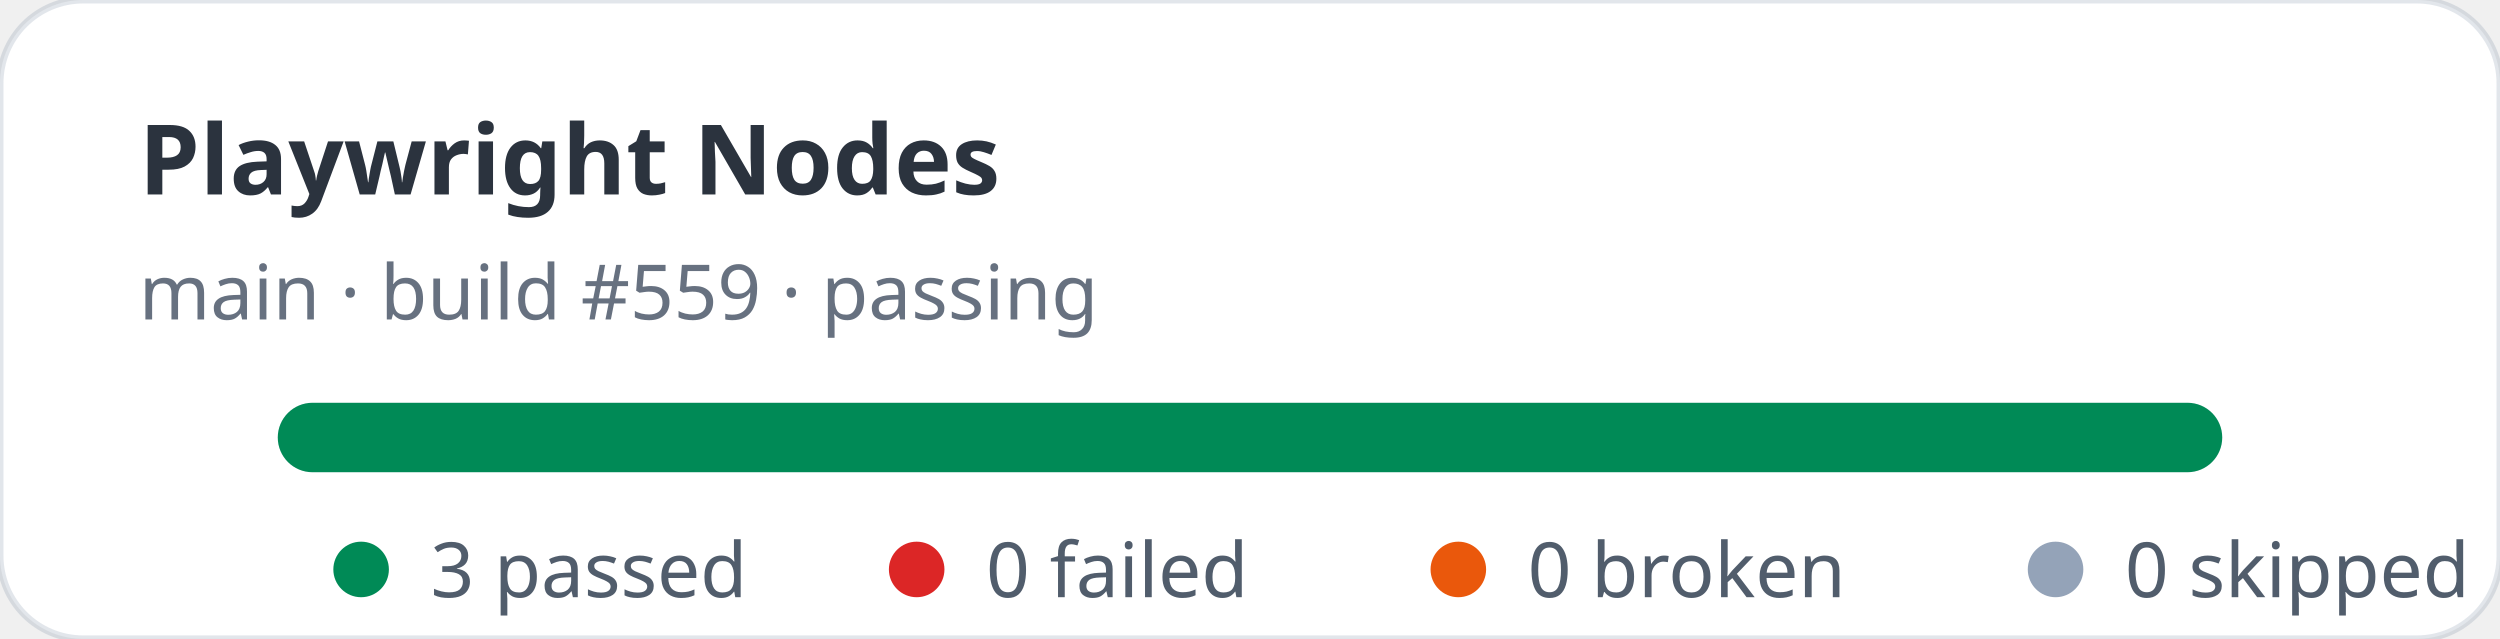
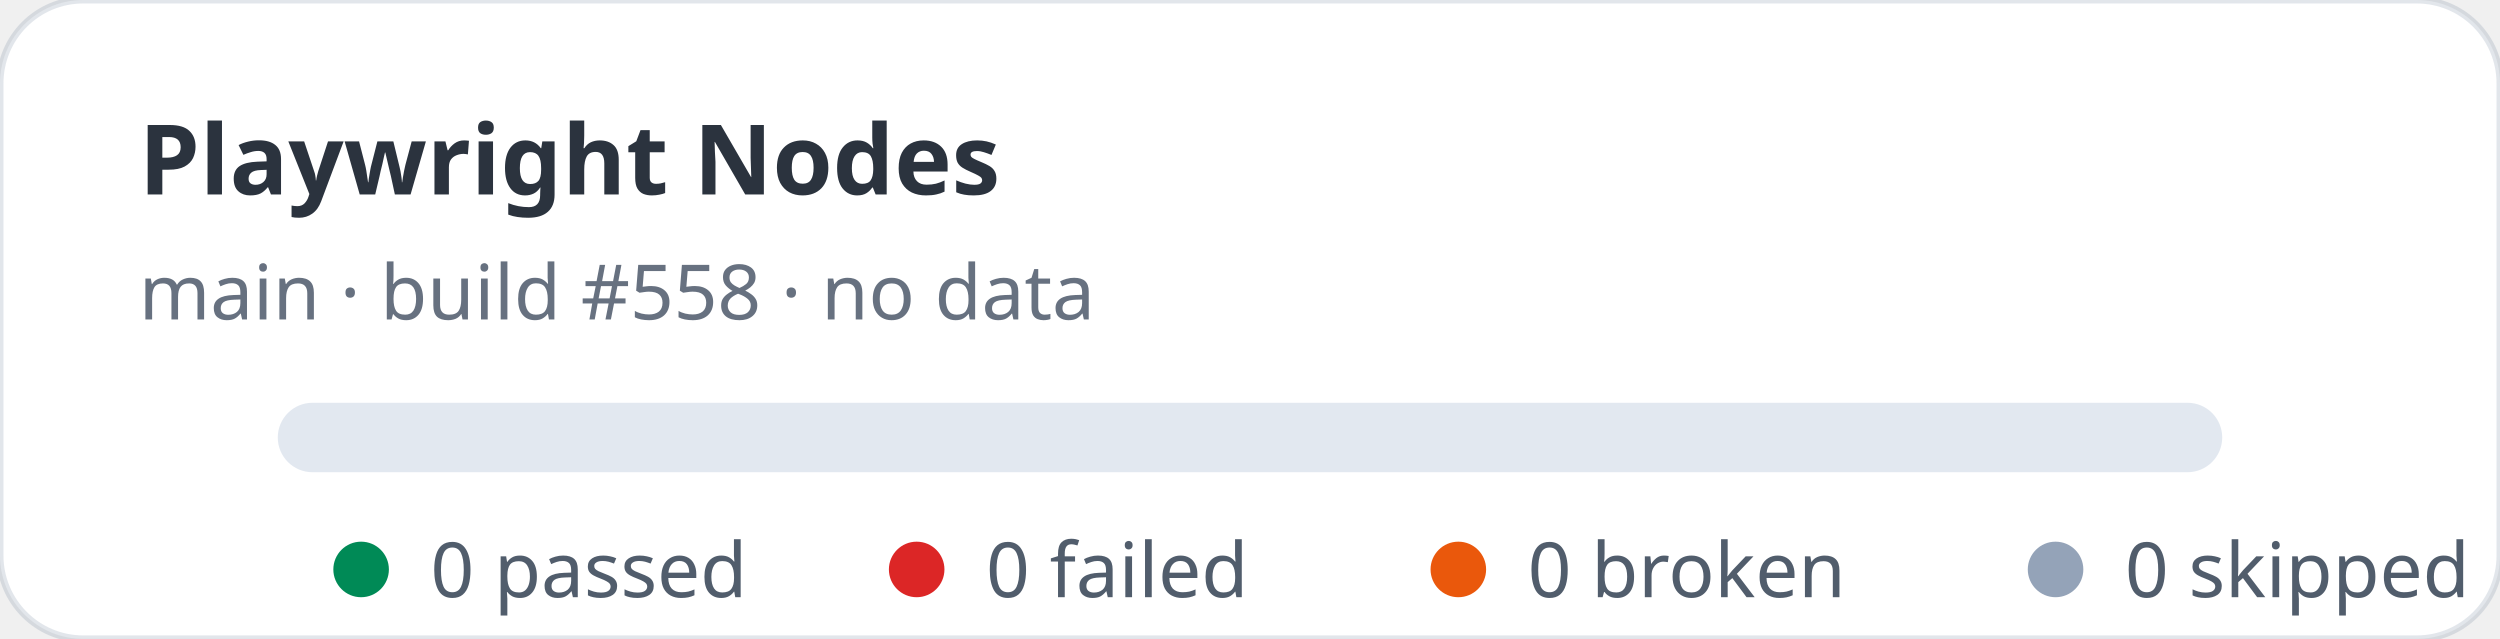
- <svg xmlns="http://www.w3.org/2000/svg" width="360" height="92" viewBox="0 0 360 92" role="img" aria-label="Playwright Nodes stats: 3 passed, 0 failed">
+ <svg xmlns="http://www.w3.org/2000/svg" width="360" height="92" viewBox="0 0 360 92" role="img" aria-label="Playwright Nodes stats: 0 passed, 0 failed">
  <rect width="360" height="92" rx="12" fill="#ffffff" stroke="rgba(11,48,86,0.12)" />
  <text x="20" y="28" fill="rgba(1,10,24,0.83)" font-family="ui-sans-serif,system-ui,sans-serif" font-size="14" font-weight="700">Playwright Nodes</text>
-   <text x="20" y="46" fill="rgba(2,19,44,0.6)" font-family="ui-sans-serif,system-ui,sans-serif" font-size="11">main · build #559 · passing</text>
+   <text x="20" y="46" fill="rgba(2,19,44,0.6)" font-family="ui-sans-serif,system-ui,sans-serif" font-size="11">main · build #558 · no data</text>
  <rect x="40" y="58" width="280" height="10" rx="5" fill="#e2e8f0" />
-   <rect x="40" y="58" width="280" height="10" rx="5" fill="#008a56" />
  <g font-family="ui-sans-serif,system-ui,sans-serif" font-size="11" fill="rgba(1,18,40,0.68)">
    <circle cx="52" cy="82" r="4" fill="#008a56" />
-     <text x="62" y="86">3 passed</text>
+     <text x="62" y="86">0 passed</text>
    <circle cx="132" cy="82" r="4" fill="#dc2626" />
    <text x="142" y="86">0 failed</text>
    <circle cx="210" cy="82" r="4" fill="#ea580c" />
    <text x="220" y="86">0 broken</text>
    <circle cx="296" cy="82" r="4" fill="#94a3b8" />
    <text x="306" y="86">0 skipped</text>
  </g>
</svg>
